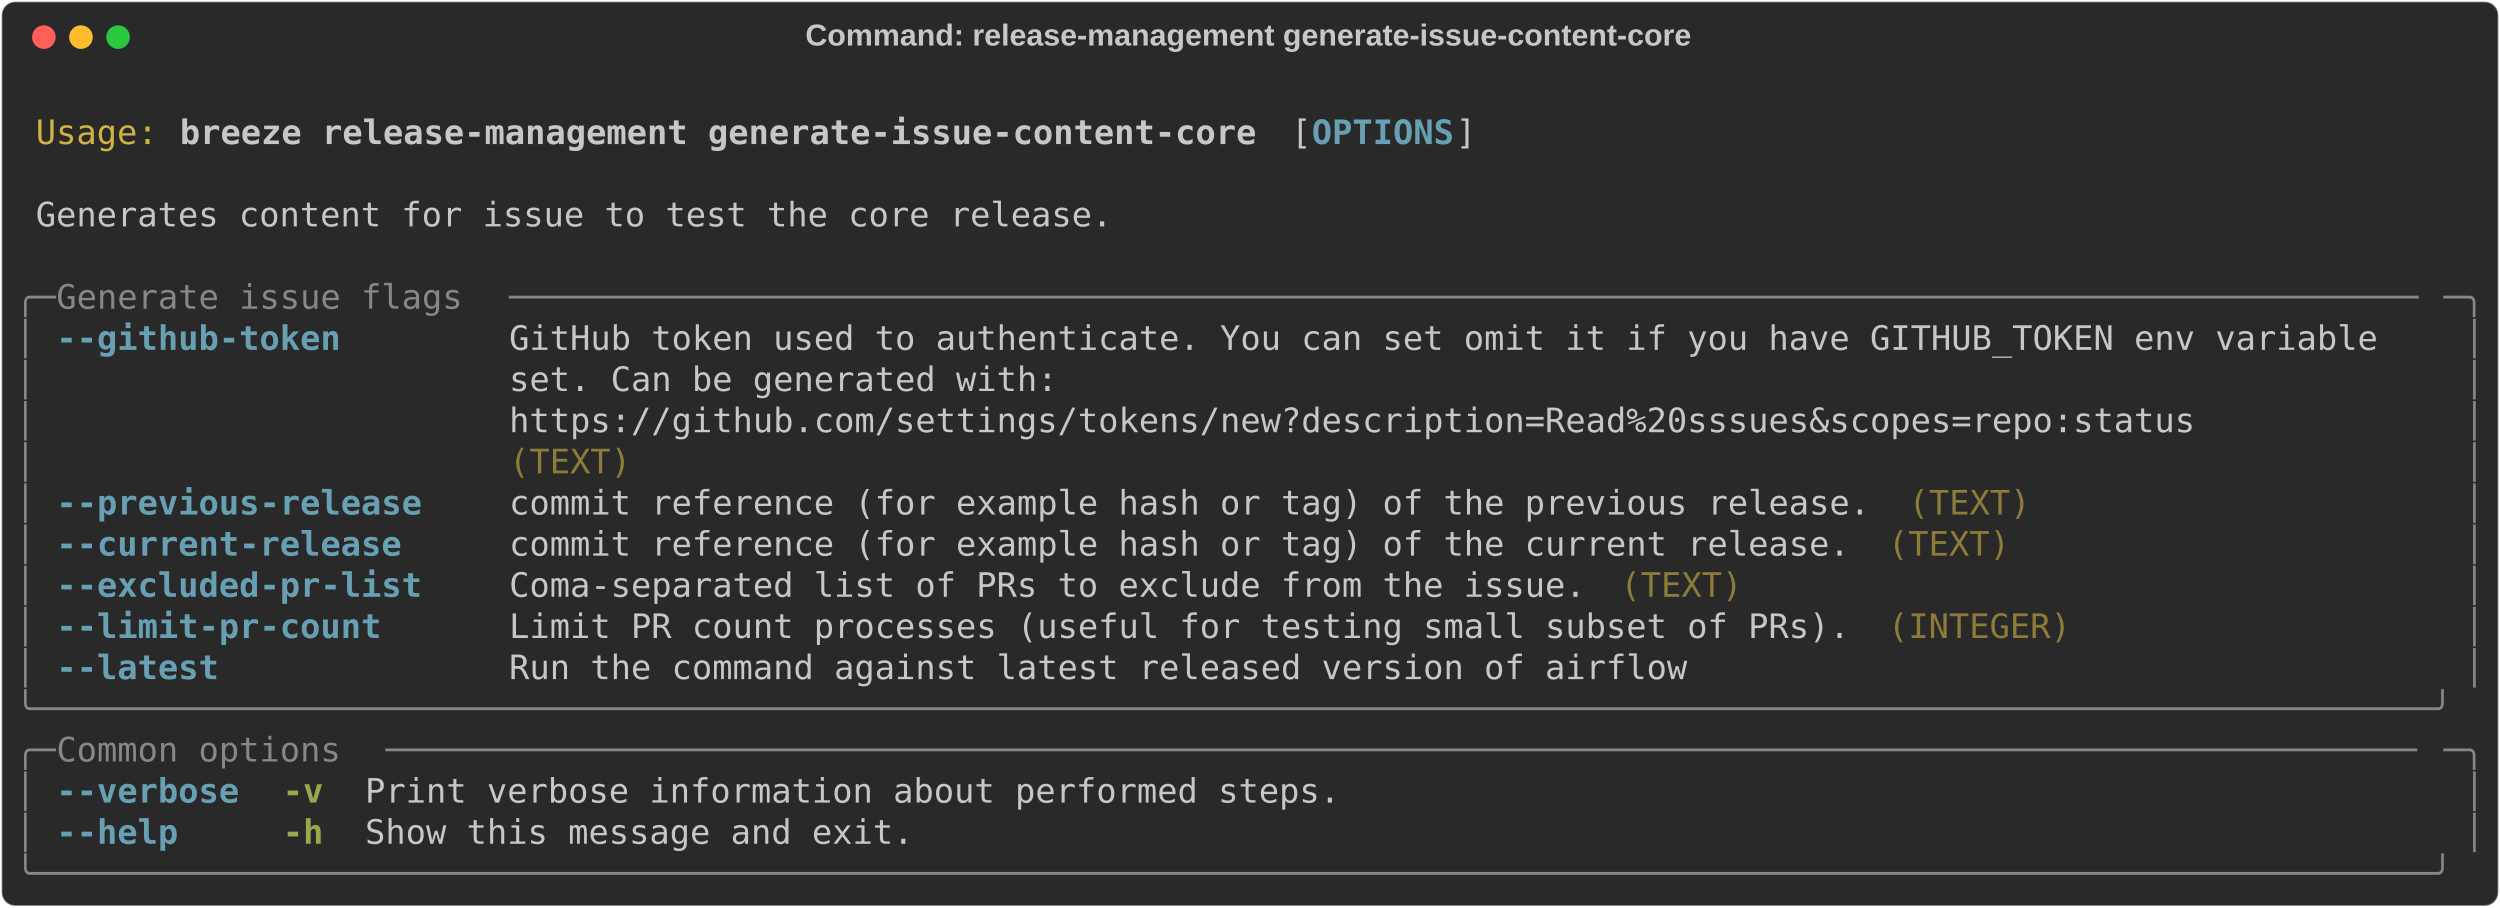
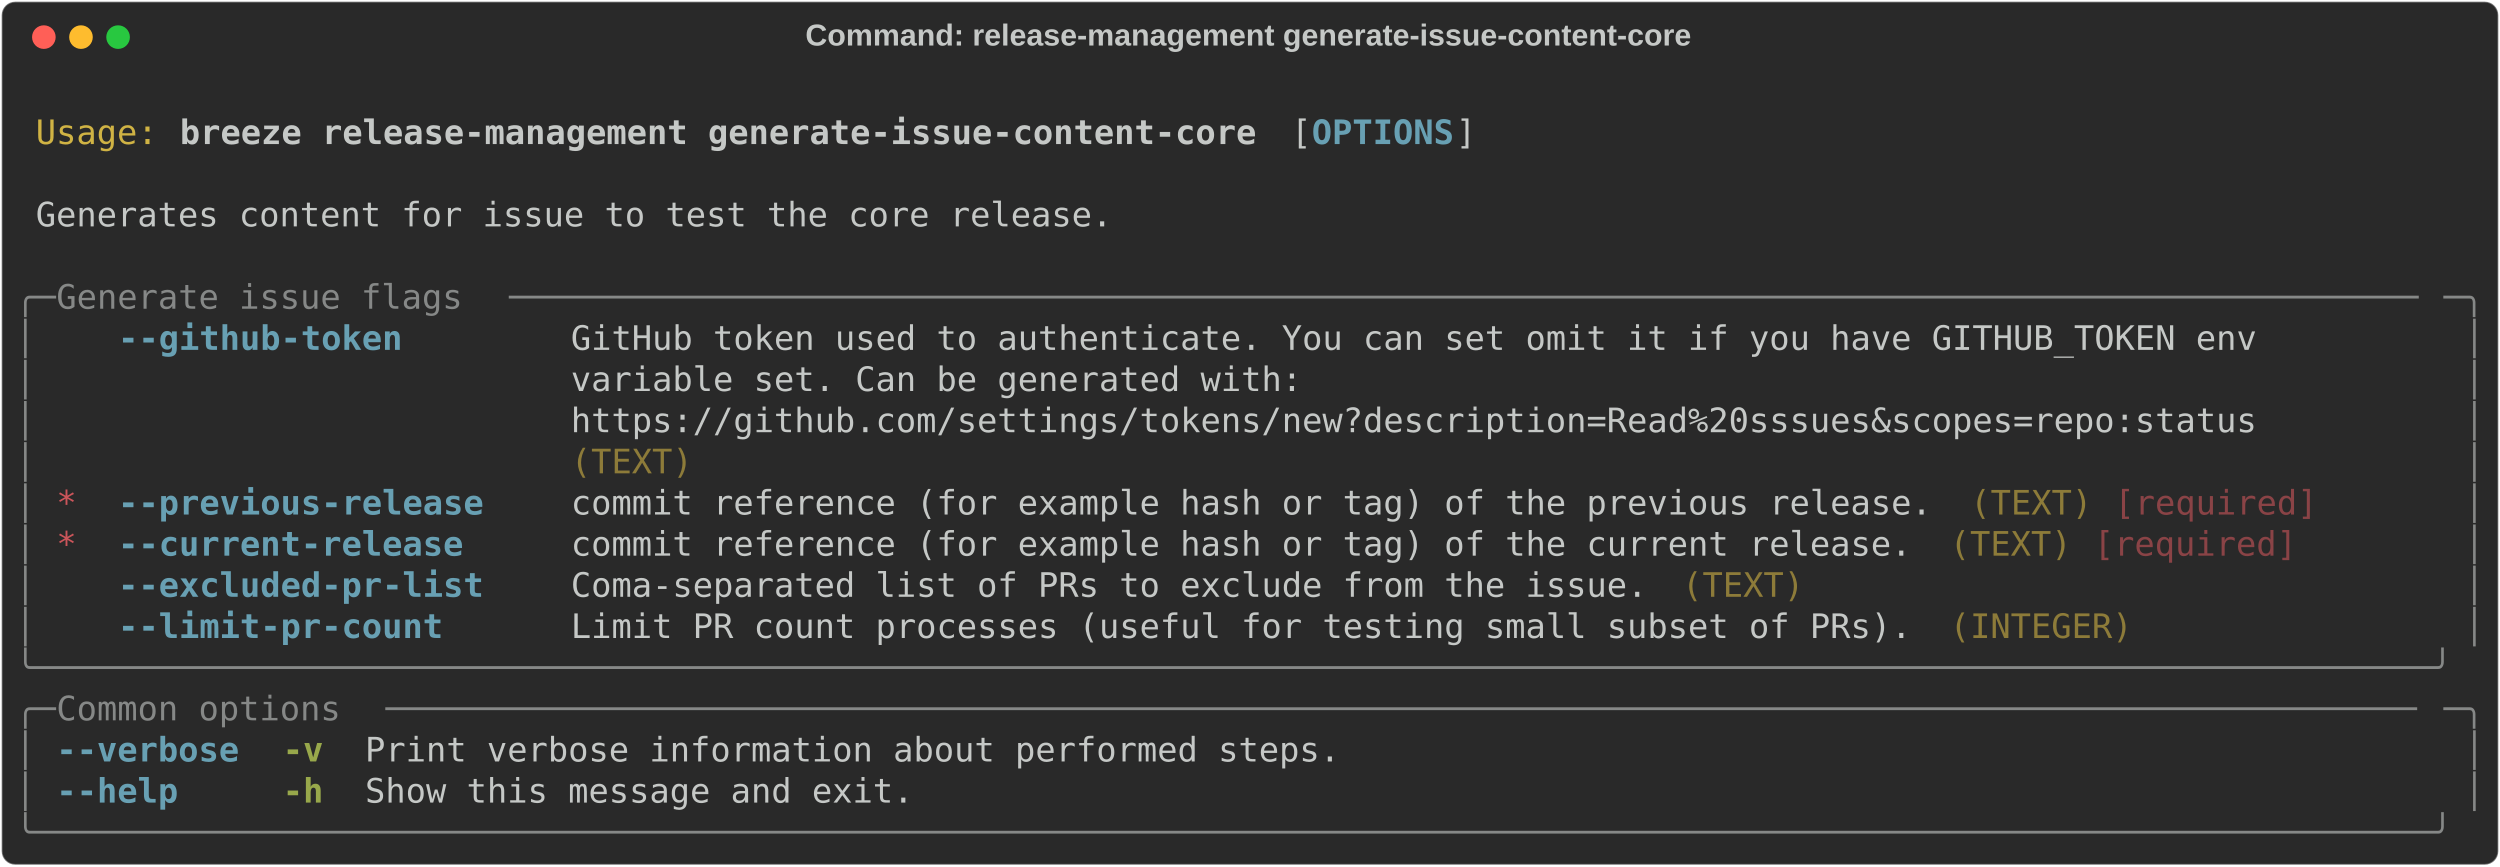
- <svg xmlns="http://www.w3.org/2000/svg" class="rich-terminal" viewBox="0 0 1482 538.0">
+ <svg xmlns="http://www.w3.org/2000/svg" class="rich-terminal" viewBox="0 0 1482 513.6">
  <style>

    @font-face {
        font-family: "Fira Code";
        src: local("FiraCode-Regular"),
                url("https://cdnjs.cloudflare.com/ajax/libs/firacode/6.2.0/woff2/FiraCode-Regular.woff2") format("woff2"),
                url("https://cdnjs.cloudflare.com/ajax/libs/firacode/6.2.0/woff/FiraCode-Regular.woff") format("woff");
        font-style: normal;
        font-weight: 400;
    }
    @font-face {
        font-family: "Fira Code";
        src: local("FiraCode-Bold"),
                url("https://cdnjs.cloudflare.com/ajax/libs/firacode/6.2.0/woff2/FiraCode-Bold.woff2") format("woff2"),
                url("https://cdnjs.cloudflare.com/ajax/libs/firacode/6.2.0/woff/FiraCode-Bold.woff") format("woff");
        font-style: bold;
        font-weight: 700;
    }

    .breeze-release-management-generate-issue-content-core-matrix {
        font-family: Fira Code, monospace;
        font-size: 20px;
        line-height: 24.4px;
        font-variant-east-asian: full-width;
    }

    .breeze-release-management-generate-issue-content-core-title {
        font-size: 18px;
        font-weight: bold;
        font-family: arial;
    }

    .breeze-release-management-generate-issue-content-core-r1 { fill: #c5c8c6 }
.breeze-release-management-generate-issue-content-core-r2 { fill: #d0b344 }
.breeze-release-management-generate-issue-content-core-r3 { fill: #c5c8c6;font-weight: bold }
.breeze-release-management-generate-issue-content-core-r4 { fill: #68a0b3;font-weight: bold }
.breeze-release-management-generate-issue-content-core-r5 { fill: #868887 }
.breeze-release-management-generate-issue-content-core-r6 { fill: #8d7b39 }
- .breeze-release-management-generate-issue-content-core-r7 { fill: #98a84b;font-weight: bold }
+ .breeze-release-management-generate-issue-content-core-r7 { fill: #cc555a }
+ .breeze-release-management-generate-issue-content-core-r8 { fill: #8a4346 }
+ .breeze-release-management-generate-issue-content-core-r9 { fill: #98a84b;font-weight: bold }
    </style>
  <defs>
    <clipPath id="breeze-release-management-generate-issue-content-core-clip-terminal">
-       <rect x="0" y="0" width="1463.0" height="487.0" />
+       <rect x="0" y="0" width="1463.0" height="462.6" />
    </clipPath>
    <clipPath id="breeze-release-management-generate-issue-content-core-line-0">
      <rect x="0" y="1.5" width="1464" height="24.65" />
    </clipPath>
    <clipPath id="breeze-release-management-generate-issue-content-core-line-1">
      <rect x="0" y="25.9" width="1464" height="24.65" />
    </clipPath>
    <clipPath id="breeze-release-management-generate-issue-content-core-line-2">
      <rect x="0" y="50.3" width="1464" height="24.65" />
    </clipPath>
    <clipPath id="breeze-release-management-generate-issue-content-core-line-3">
      <rect x="0" y="74.7" width="1464" height="24.65" />
    </clipPath>
    <clipPath id="breeze-release-management-generate-issue-content-core-line-4">
      <rect x="0" y="99.1" width="1464" height="24.65" />
    </clipPath>
    <clipPath id="breeze-release-management-generate-issue-content-core-line-5">
      <rect x="0" y="123.5" width="1464" height="24.65" />
    </clipPath>
    <clipPath id="breeze-release-management-generate-issue-content-core-line-6">
      <rect x="0" y="147.9" width="1464" height="24.65" />
    </clipPath>
    <clipPath id="breeze-release-management-generate-issue-content-core-line-7">
      <rect x="0" y="172.3" width="1464" height="24.65" />
    </clipPath>
    <clipPath id="breeze-release-management-generate-issue-content-core-line-8">
      <rect x="0" y="196.7" width="1464" height="24.65" />
    </clipPath>
    <clipPath id="breeze-release-management-generate-issue-content-core-line-9">
      <rect x="0" y="221.1" width="1464" height="24.65" />
    </clipPath>
    <clipPath id="breeze-release-management-generate-issue-content-core-line-10">
      <rect x="0" y="245.5" width="1464" height="24.65" />
    </clipPath>
    <clipPath id="breeze-release-management-generate-issue-content-core-line-11">
      <rect x="0" y="269.9" width="1464" height="24.65" />
    </clipPath>
    <clipPath id="breeze-release-management-generate-issue-content-core-line-12">
      <rect x="0" y="294.3" width="1464" height="24.65" />
    </clipPath>
    <clipPath id="breeze-release-management-generate-issue-content-core-line-13">
      <rect x="0" y="318.7" width="1464" height="24.65" />
    </clipPath>
    <clipPath id="breeze-release-management-generate-issue-content-core-line-14">
      <rect x="0" y="343.1" width="1464" height="24.65" />
    </clipPath>
    <clipPath id="breeze-release-management-generate-issue-content-core-line-15">
      <rect x="0" y="367.5" width="1464" height="24.65" />
    </clipPath>
    <clipPath id="breeze-release-management-generate-issue-content-core-line-16">
      <rect x="0" y="391.9" width="1464" height="24.65" />
    </clipPath>
    <clipPath id="breeze-release-management-generate-issue-content-core-line-17">
      <rect x="0" y="416.3" width="1464" height="24.65" />
    </clipPath>
-     <clipPath id="breeze-release-management-generate-issue-content-core-line-18">
-       <rect x="0" y="440.7" width="1464" height="24.65" />
-     </clipPath>
  </defs>
-   <rect fill="#292929" stroke="rgba(255,255,255,0.35)" stroke-width="1" x="1" y="1" width="1480" height="536" rx="8" />
+   <rect fill="#292929" stroke="rgba(255,255,255,0.35)" stroke-width="1" x="1" y="1" width="1480" height="511.6" rx="8" />
  <text class="breeze-release-management-generate-issue-content-core-title" fill="#c5c8c6" text-anchor="middle" x="740" y="27">Command: release-management generate-issue-content-core</text>
  <g transform="translate(26,22)">
    <circle cx="0" cy="0" r="7" fill="#ff5f57" />
    <circle cx="22" cy="0" r="7" fill="#febc2e" />
    <circle cx="44" cy="0" r="7" fill="#28c840" />
  </g>
  <g transform="translate(9, 41)" clip-path="url(#breeze-release-management-generate-issue-content-core-clip-terminal)">
    <g class="breeze-release-management-generate-issue-content-core-matrix">
      <text class="breeze-release-management-generate-issue-content-core-r1" x="1464" y="20" textLength="12.2" clip-path="url(#breeze-release-management-generate-issue-content-core-line-0)">
</text>
      <text class="breeze-release-management-generate-issue-content-core-r2" x="12.2" y="44.4" textLength="73.2" clip-path="url(#breeze-release-management-generate-issue-content-core-line-1)">Usage:</text>
      <text class="breeze-release-management-generate-issue-content-core-r3" x="97.6" y="44.4" textLength="646.6" clip-path="url(#breeze-release-management-generate-issue-content-core-line-1)">breeze release-management generate-issue-content-core</text>
      <text class="breeze-release-management-generate-issue-content-core-r1" x="756.4" y="44.4" textLength="12.2" clip-path="url(#breeze-release-management-generate-issue-content-core-line-1)">[</text>
      <text class="breeze-release-management-generate-issue-content-core-r4" x="768.6" y="44.4" textLength="85.4" clip-path="url(#breeze-release-management-generate-issue-content-core-line-1)">OPTIONS</text>
      <text class="breeze-release-management-generate-issue-content-core-r1" x="854" y="44.4" textLength="12.2" clip-path="url(#breeze-release-management-generate-issue-content-core-line-1)">]</text>
      <text class="breeze-release-management-generate-issue-content-core-r1" x="1464" y="44.4" textLength="12.2" clip-path="url(#breeze-release-management-generate-issue-content-core-line-1)">
</text>
      <text class="breeze-release-management-generate-issue-content-core-r1" x="1464" y="68.8" textLength="12.2" clip-path="url(#breeze-release-management-generate-issue-content-core-line-2)">
</text>
      <text class="breeze-release-management-generate-issue-content-core-r1" x="12.2" y="93.2" textLength="646.6" clip-path="url(#breeze-release-management-generate-issue-content-core-line-3)">Generates content for issue to test the core release.</text>
      <text class="breeze-release-management-generate-issue-content-core-r1" x="1464" y="93.2" textLength="12.2" clip-path="url(#breeze-release-management-generate-issue-content-core-line-3)">
</text>
      <text class="breeze-release-management-generate-issue-content-core-r1" x="1464" y="117.6" textLength="12.2" clip-path="url(#breeze-release-management-generate-issue-content-core-line-4)">
</text>
      <text class="breeze-release-management-generate-issue-content-core-r5" x="0" y="142" textLength="24.4" clip-path="url(#breeze-release-management-generate-issue-content-core-line-5)">╭─</text>
      <text class="breeze-release-management-generate-issue-content-core-r5" x="24.4" y="142" textLength="268.4" clip-path="url(#breeze-release-management-generate-issue-content-core-line-5)"> Generate issue flags </text>
      <text class="breeze-release-management-generate-issue-content-core-r5" x="292.8" y="142" textLength="1146.8" clip-path="url(#breeze-release-management-generate-issue-content-core-line-5)">──────────────────────────────────────────────────────────────────────────────────────────────</text>
      <text class="breeze-release-management-generate-issue-content-core-r5" x="1439.6" y="142" textLength="24.4" clip-path="url(#breeze-release-management-generate-issue-content-core-line-5)">─╮</text>
      <text class="breeze-release-management-generate-issue-content-core-r1" x="1464" y="142" textLength="12.2" clip-path="url(#breeze-release-management-generate-issue-content-core-line-5)">
</text>
      <text class="breeze-release-management-generate-issue-content-core-r5" x="0" y="166.4" textLength="12.2" clip-path="url(#breeze-release-management-generate-issue-content-core-line-6)">│</text>
-       <text class="breeze-release-management-generate-issue-content-core-r4" x="24.4" y="166.4" textLength="170.8" clip-path="url(#breeze-release-management-generate-issue-content-core-line-6)">--github-token</text>
-       <text class="breeze-release-management-generate-issue-content-core-r1" x="292.8" y="166.4" textLength="1146.8" clip-path="url(#breeze-release-management-generate-issue-content-core-line-6)">GitHub token used to authenticate. You can set omit it if you have GITHUB_TOKEN env variable  </text>
+       <text class="breeze-release-management-generate-issue-content-core-r4" x="61" y="166.4" textLength="170.8" clip-path="url(#breeze-release-management-generate-issue-content-core-line-6)">--github-token</text>
+       <text class="breeze-release-management-generate-issue-content-core-r1" x="329.4" y="166.4" textLength="1110.2" clip-path="url(#breeze-release-management-generate-issue-content-core-line-6)">GitHub token used to authenticate. You can set omit it if you have GITHUB_TOKEN env        </text>
      <text class="breeze-release-management-generate-issue-content-core-r5" x="1451.8" y="166.4" textLength="12.2" clip-path="url(#breeze-release-management-generate-issue-content-core-line-6)">│</text>
      <text class="breeze-release-management-generate-issue-content-core-r1" x="1464" y="166.4" textLength="12.2" clip-path="url(#breeze-release-management-generate-issue-content-core-line-6)">
</text>
      <text class="breeze-release-management-generate-issue-content-core-r5" x="0" y="190.8" textLength="12.2" clip-path="url(#breeze-release-management-generate-issue-content-core-line-7)">│</text>
-       <text class="breeze-release-management-generate-issue-content-core-r1" x="292.8" y="190.8" textLength="1146.8" clip-path="url(#breeze-release-management-generate-issue-content-core-line-7)">set. Can be generated with:                                                                   </text>
+       <text class="breeze-release-management-generate-issue-content-core-r1" x="329.4" y="190.8" textLength="1110.2" clip-path="url(#breeze-release-management-generate-issue-content-core-line-7)">variable set. Can be generated with:                                                       </text>
      <text class="breeze-release-management-generate-issue-content-core-r5" x="1451.8" y="190.8" textLength="12.2" clip-path="url(#breeze-release-management-generate-issue-content-core-line-7)">│</text>
      <text class="breeze-release-management-generate-issue-content-core-r1" x="1464" y="190.8" textLength="12.2" clip-path="url(#breeze-release-management-generate-issue-content-core-line-7)">
</text>
      <text class="breeze-release-management-generate-issue-content-core-r5" x="0" y="215.2" textLength="12.2" clip-path="url(#breeze-release-management-generate-issue-content-core-line-8)">│</text>
-       <text class="breeze-release-management-generate-issue-content-core-r1" x="292.8" y="215.2" textLength="1146.8" clip-path="url(#breeze-release-management-generate-issue-content-core-line-8)">https://github.com/settings/tokens/new?description=Read%20sssues&amp;scopes=repo:status           </text>
+       <text class="breeze-release-management-generate-issue-content-core-r1" x="329.4" y="215.2" textLength="1110.2" clip-path="url(#breeze-release-management-generate-issue-content-core-line-8)">https://github.com/settings/tokens/new?description=Read%20sssues&amp;scopes=repo:status        </text>
      <text class="breeze-release-management-generate-issue-content-core-r5" x="1451.8" y="215.2" textLength="12.2" clip-path="url(#breeze-release-management-generate-issue-content-core-line-8)">│</text>
      <text class="breeze-release-management-generate-issue-content-core-r1" x="1464" y="215.2" textLength="12.2" clip-path="url(#breeze-release-management-generate-issue-content-core-line-8)">
</text>
      <text class="breeze-release-management-generate-issue-content-core-r5" x="0" y="239.6" textLength="12.2" clip-path="url(#breeze-release-management-generate-issue-content-core-line-9)">│</text>
-       <text class="breeze-release-management-generate-issue-content-core-r6" x="292.8" y="239.6" textLength="1146.8" clip-path="url(#breeze-release-management-generate-issue-content-core-line-9)">(TEXT)                                                                                        </text>
+       <text class="breeze-release-management-generate-issue-content-core-r6" x="329.4" y="239.6" textLength="1110.2" clip-path="url(#breeze-release-management-generate-issue-content-core-line-9)">(TEXT)                                                                                     </text>
      <text class="breeze-release-management-generate-issue-content-core-r5" x="1451.8" y="239.6" textLength="12.2" clip-path="url(#breeze-release-management-generate-issue-content-core-line-9)">│</text>
      <text class="breeze-release-management-generate-issue-content-core-r1" x="1464" y="239.6" textLength="12.2" clip-path="url(#breeze-release-management-generate-issue-content-core-line-9)">
</text>
      <text class="breeze-release-management-generate-issue-content-core-r5" x="0" y="264" textLength="12.2" clip-path="url(#breeze-release-management-generate-issue-content-core-line-10)">│</text>
-       <text class="breeze-release-management-generate-issue-content-core-r4" x="24.4" y="264" textLength="219.6" clip-path="url(#breeze-release-management-generate-issue-content-core-line-10)">--previous-release</text>
-       <text class="breeze-release-management-generate-issue-content-core-r1" x="292.8" y="264" textLength="817.4" clip-path="url(#breeze-release-management-generate-issue-content-core-line-10)">commit reference (for example hash or tag) of the previous release.</text>
-       <text class="breeze-release-management-generate-issue-content-core-r6" x="1122.4" y="264" textLength="73.2" clip-path="url(#breeze-release-management-generate-issue-content-core-line-10)">(TEXT)</text>
+       <text class="breeze-release-management-generate-issue-content-core-r7" x="24.4" y="264" textLength="12.2" clip-path="url(#breeze-release-management-generate-issue-content-core-line-10)">*</text>
+       <text class="breeze-release-management-generate-issue-content-core-r4" x="61" y="264" textLength="219.6" clip-path="url(#breeze-release-management-generate-issue-content-core-line-10)">--previous-release</text>
+       <text class="breeze-release-management-generate-issue-content-core-r1" x="329.4" y="264" textLength="817.4" clip-path="url(#breeze-release-management-generate-issue-content-core-line-10)">commit reference (for example hash or tag) of the previous release.</text>
+       <text class="breeze-release-management-generate-issue-content-core-r6" x="1159" y="264" textLength="73.2" clip-path="url(#breeze-release-management-generate-issue-content-core-line-10)">(TEXT)</text>
+       <text class="breeze-release-management-generate-issue-content-core-r8" x="1244.4" y="264" textLength="122" clip-path="url(#breeze-release-management-generate-issue-content-core-line-10)">[required]</text>
      <text class="breeze-release-management-generate-issue-content-core-r5" x="1451.8" y="264" textLength="12.2" clip-path="url(#breeze-release-management-generate-issue-content-core-line-10)">│</text>
      <text class="breeze-release-management-generate-issue-content-core-r1" x="1464" y="264" textLength="12.2" clip-path="url(#breeze-release-management-generate-issue-content-core-line-10)">
</text>
      <text class="breeze-release-management-generate-issue-content-core-r5" x="0" y="288.4" textLength="12.2" clip-path="url(#breeze-release-management-generate-issue-content-core-line-11)">│</text>
-       <text class="breeze-release-management-generate-issue-content-core-r4" x="24.4" y="288.4" textLength="207.4" clip-path="url(#breeze-release-management-generate-issue-content-core-line-11)">--current-release</text>
-       <text class="breeze-release-management-generate-issue-content-core-r1" x="292.8" y="288.4" textLength="805.2" clip-path="url(#breeze-release-management-generate-issue-content-core-line-11)">commit reference (for example hash or tag) of the current release.</text>
-       <text class="breeze-release-management-generate-issue-content-core-r6" x="1110.2" y="288.4" textLength="73.2" clip-path="url(#breeze-release-management-generate-issue-content-core-line-11)">(TEXT)</text>
+       <text class="breeze-release-management-generate-issue-content-core-r7" x="24.4" y="288.4" textLength="12.2" clip-path="url(#breeze-release-management-generate-issue-content-core-line-11)">*</text>
+       <text class="breeze-release-management-generate-issue-content-core-r4" x="61" y="288.4" textLength="207.4" clip-path="url(#breeze-release-management-generate-issue-content-core-line-11)">--current-release</text>
+       <text class="breeze-release-management-generate-issue-content-core-r1" x="329.4" y="288.4" textLength="805.2" clip-path="url(#breeze-release-management-generate-issue-content-core-line-11)">commit reference (for example hash or tag) of the current release.</text>
+       <text class="breeze-release-management-generate-issue-content-core-r6" x="1146.8" y="288.4" textLength="73.2" clip-path="url(#breeze-release-management-generate-issue-content-core-line-11)">(TEXT)</text>
+       <text class="breeze-release-management-generate-issue-content-core-r8" x="1232.2" y="288.4" textLength="122" clip-path="url(#breeze-release-management-generate-issue-content-core-line-11)">[required]</text>
      <text class="breeze-release-management-generate-issue-content-core-r5" x="1451.8" y="288.4" textLength="12.2" clip-path="url(#breeze-release-management-generate-issue-content-core-line-11)">│</text>
      <text class="breeze-release-management-generate-issue-content-core-r1" x="1464" y="288.4" textLength="12.2" clip-path="url(#breeze-release-management-generate-issue-content-core-line-11)">
</text>
      <text class="breeze-release-management-generate-issue-content-core-r5" x="0" y="312.8" textLength="12.2" clip-path="url(#breeze-release-management-generate-issue-content-core-line-12)">│</text>
-       <text class="breeze-release-management-generate-issue-content-core-r4" x="24.4" y="312.8" textLength="219.6" clip-path="url(#breeze-release-management-generate-issue-content-core-line-12)">--excluded-pr-list</text>
-       <text class="breeze-release-management-generate-issue-content-core-r1" x="292.8" y="312.8" textLength="646.6" clip-path="url(#breeze-release-management-generate-issue-content-core-line-12)">Coma-separated list of PRs to exclude from the issue.</text>
-       <text class="breeze-release-management-generate-issue-content-core-r6" x="951.6" y="312.8" textLength="73.2" clip-path="url(#breeze-release-management-generate-issue-content-core-line-12)">(TEXT)</text>
+       <text class="breeze-release-management-generate-issue-content-core-r4" x="61" y="312.8" textLength="219.6" clip-path="url(#breeze-release-management-generate-issue-content-core-line-12)">--excluded-pr-list</text>
+       <text class="breeze-release-management-generate-issue-content-core-r1" x="329.4" y="312.8" textLength="646.6" clip-path="url(#breeze-release-management-generate-issue-content-core-line-12)">Coma-separated list of PRs to exclude from the issue.</text>
+       <text class="breeze-release-management-generate-issue-content-core-r6" x="988.2" y="312.8" textLength="73.2" clip-path="url(#breeze-release-management-generate-issue-content-core-line-12)">(TEXT)</text>
      <text class="breeze-release-management-generate-issue-content-core-r5" x="1451.8" y="312.8" textLength="12.2" clip-path="url(#breeze-release-management-generate-issue-content-core-line-12)">│</text>
      <text class="breeze-release-management-generate-issue-content-core-r1" x="1464" y="312.8" textLength="12.2" clip-path="url(#breeze-release-management-generate-issue-content-core-line-12)">
</text>
      <text class="breeze-release-management-generate-issue-content-core-r5" x="0" y="337.2" textLength="12.2" clip-path="url(#breeze-release-management-generate-issue-content-core-line-13)">│</text>
-       <text class="breeze-release-management-generate-issue-content-core-r4" x="24.4" y="337.2" textLength="195.2" clip-path="url(#breeze-release-management-generate-issue-content-core-line-13)">--limit-pr-count</text>
-       <text class="breeze-release-management-generate-issue-content-core-r1" x="292.8" y="337.2" textLength="805.2" clip-path="url(#breeze-release-management-generate-issue-content-core-line-13)">Limit PR count processes (useful for testing small subset of PRs).</text>
-       <text class="breeze-release-management-generate-issue-content-core-r6" x="1110.2" y="337.2" textLength="109.8" clip-path="url(#breeze-release-management-generate-issue-content-core-line-13)">(INTEGER)</text>
+       <text class="breeze-release-management-generate-issue-content-core-r4" x="61" y="337.2" textLength="195.2" clip-path="url(#breeze-release-management-generate-issue-content-core-line-13)">--limit-pr-count</text>
+       <text class="breeze-release-management-generate-issue-content-core-r1" x="329.4" y="337.2" textLength="805.2" clip-path="url(#breeze-release-management-generate-issue-content-core-line-13)">Limit PR count processes (useful for testing small subset of PRs).</text>
+       <text class="breeze-release-management-generate-issue-content-core-r6" x="1146.8" y="337.2" textLength="109.8" clip-path="url(#breeze-release-management-generate-issue-content-core-line-13)">(INTEGER)</text>
      <text class="breeze-release-management-generate-issue-content-core-r5" x="1451.8" y="337.2" textLength="12.2" clip-path="url(#breeze-release-management-generate-issue-content-core-line-13)">│</text>
      <text class="breeze-release-management-generate-issue-content-core-r1" x="1464" y="337.2" textLength="12.2" clip-path="url(#breeze-release-management-generate-issue-content-core-line-13)">
</text>
-       <text class="breeze-release-management-generate-issue-content-core-r5" x="0" y="361.6" textLength="12.2" clip-path="url(#breeze-release-management-generate-issue-content-core-line-14)">│</text>
-       <text class="breeze-release-management-generate-issue-content-core-r4" x="24.4" y="361.6" textLength="97.6" clip-path="url(#breeze-release-management-generate-issue-content-core-line-14)">--latest</text>
-       <text class="breeze-release-management-generate-issue-content-core-r1" x="292.8" y="361.6" textLength="707.6" clip-path="url(#breeze-release-management-generate-issue-content-core-line-14)">Run the command against latest released version of airflow</text>
-       <text class="breeze-release-management-generate-issue-content-core-r5" x="1451.8" y="361.6" textLength="12.2" clip-path="url(#breeze-release-management-generate-issue-content-core-line-14)">│</text>
+       <text class="breeze-release-management-generate-issue-content-core-r5" x="0" y="361.6" textLength="1464" clip-path="url(#breeze-release-management-generate-issue-content-core-line-14)">╰──────────────────────────────────────────────────────────────────────────────────────────────────────────────────────╯</text>
      <text class="breeze-release-management-generate-issue-content-core-r1" x="1464" y="361.6" textLength="12.2" clip-path="url(#breeze-release-management-generate-issue-content-core-line-14)">
</text>
-       <text class="breeze-release-management-generate-issue-content-core-r5" x="0" y="386" textLength="1464" clip-path="url(#breeze-release-management-generate-issue-content-core-line-15)">╰──────────────────────────────────────────────────────────────────────────────────────────────────────────────────────╯</text>
+       <text class="breeze-release-management-generate-issue-content-core-r5" x="0" y="386" textLength="24.4" clip-path="url(#breeze-release-management-generate-issue-content-core-line-15)">╭─</text>
+       <text class="breeze-release-management-generate-issue-content-core-r5" x="24.4" y="386" textLength="195.2" clip-path="url(#breeze-release-management-generate-issue-content-core-line-15)"> Common options </text>
+       <text class="breeze-release-management-generate-issue-content-core-r5" x="219.6" y="386" textLength="1220" clip-path="url(#breeze-release-management-generate-issue-content-core-line-15)">────────────────────────────────────────────────────────────────────────────────────────────────────</text>
+       <text class="breeze-release-management-generate-issue-content-core-r5" x="1439.6" y="386" textLength="24.4" clip-path="url(#breeze-release-management-generate-issue-content-core-line-15)">─╮</text>
      <text class="breeze-release-management-generate-issue-content-core-r1" x="1464" y="386" textLength="12.2" clip-path="url(#breeze-release-management-generate-issue-content-core-line-15)">
</text>
-       <text class="breeze-release-management-generate-issue-content-core-r5" x="0" y="410.4" textLength="24.4" clip-path="url(#breeze-release-management-generate-issue-content-core-line-16)">╭─</text>
-       <text class="breeze-release-management-generate-issue-content-core-r5" x="24.4" y="410.4" textLength="195.2" clip-path="url(#breeze-release-management-generate-issue-content-core-line-16)"> Common options </text>
-       <text class="breeze-release-management-generate-issue-content-core-r5" x="219.6" y="410.4" textLength="1220" clip-path="url(#breeze-release-management-generate-issue-content-core-line-16)">────────────────────────────────────────────────────────────────────────────────────────────────────</text>
-       <text class="breeze-release-management-generate-issue-content-core-r5" x="1439.6" y="410.4" textLength="24.4" clip-path="url(#breeze-release-management-generate-issue-content-core-line-16)">─╮</text>
+       <text class="breeze-release-management-generate-issue-content-core-r5" x="0" y="410.4" textLength="12.2" clip-path="url(#breeze-release-management-generate-issue-content-core-line-16)">│</text>
+       <text class="breeze-release-management-generate-issue-content-core-r4" x="24.4" y="410.4" textLength="109.8" clip-path="url(#breeze-release-management-generate-issue-content-core-line-16)">--verbose</text>
+       <text class="breeze-release-management-generate-issue-content-core-r9" x="158.6" y="410.4" textLength="24.4" clip-path="url(#breeze-release-management-generate-issue-content-core-line-16)">-v</text>
+       <text class="breeze-release-management-generate-issue-content-core-r1" x="207.4" y="410.4" textLength="585.6" clip-path="url(#breeze-release-management-generate-issue-content-core-line-16)">Print verbose information about performed steps.</text>
+       <text class="breeze-release-management-generate-issue-content-core-r5" x="1451.8" y="410.4" textLength="12.2" clip-path="url(#breeze-release-management-generate-issue-content-core-line-16)">│</text>
      <text class="breeze-release-management-generate-issue-content-core-r1" x="1464" y="410.4" textLength="12.2" clip-path="url(#breeze-release-management-generate-issue-content-core-line-16)">
</text>
      <text class="breeze-release-management-generate-issue-content-core-r5" x="0" y="434.8" textLength="12.2" clip-path="url(#breeze-release-management-generate-issue-content-core-line-17)">│</text>
-       <text class="breeze-release-management-generate-issue-content-core-r4" x="24.4" y="434.8" textLength="109.8" clip-path="url(#breeze-release-management-generate-issue-content-core-line-17)">--verbose</text>
-       <text class="breeze-release-management-generate-issue-content-core-r7" x="158.6" y="434.8" textLength="24.4" clip-path="url(#breeze-release-management-generate-issue-content-core-line-17)">-v</text>
-       <text class="breeze-release-management-generate-issue-content-core-r1" x="207.4" y="434.8" textLength="585.6" clip-path="url(#breeze-release-management-generate-issue-content-core-line-17)">Print verbose information about performed steps.</text>
+       <text class="breeze-release-management-generate-issue-content-core-r4" x="24.4" y="434.8" textLength="73.2" clip-path="url(#breeze-release-management-generate-issue-content-core-line-17)">--help</text>
+       <text class="breeze-release-management-generate-issue-content-core-r9" x="158.6" y="434.8" textLength="24.4" clip-path="url(#breeze-release-management-generate-issue-content-core-line-17)">-h</text>
+       <text class="breeze-release-management-generate-issue-content-core-r1" x="207.4" y="434.8" textLength="329.4" clip-path="url(#breeze-release-management-generate-issue-content-core-line-17)">Show this message and exit.</text>
      <text class="breeze-release-management-generate-issue-content-core-r5" x="1451.8" y="434.8" textLength="12.2" clip-path="url(#breeze-release-management-generate-issue-content-core-line-17)">│</text>
      <text class="breeze-release-management-generate-issue-content-core-r1" x="1464" y="434.8" textLength="12.2" clip-path="url(#breeze-release-management-generate-issue-content-core-line-17)">
</text>
-       <text class="breeze-release-management-generate-issue-content-core-r5" x="0" y="459.2" textLength="12.2" clip-path="url(#breeze-release-management-generate-issue-content-core-line-18)">│</text>
-       <text class="breeze-release-management-generate-issue-content-core-r4" x="24.4" y="459.2" textLength="73.2" clip-path="url(#breeze-release-management-generate-issue-content-core-line-18)">--help</text>
-       <text class="breeze-release-management-generate-issue-content-core-r7" x="158.6" y="459.2" textLength="24.4" clip-path="url(#breeze-release-management-generate-issue-content-core-line-18)">-h</text>
-       <text class="breeze-release-management-generate-issue-content-core-r1" x="207.4" y="459.2" textLength="329.4" clip-path="url(#breeze-release-management-generate-issue-content-core-line-18)">Show this message and exit.</text>
-       <text class="breeze-release-management-generate-issue-content-core-r5" x="1451.8" y="459.2" textLength="12.2" clip-path="url(#breeze-release-management-generate-issue-content-core-line-18)">│</text>
+       <text class="breeze-release-management-generate-issue-content-core-r5" x="0" y="459.2" textLength="1464" clip-path="url(#breeze-release-management-generate-issue-content-core-line-18)">╰──────────────────────────────────────────────────────────────────────────────────────────────────────────────────────╯</text>
      <text class="breeze-release-management-generate-issue-content-core-r1" x="1464" y="459.2" textLength="12.2" clip-path="url(#breeze-release-management-generate-issue-content-core-line-18)">
- </text>
-       <text class="breeze-release-management-generate-issue-content-core-r5" x="0" y="483.6" textLength="1464" clip-path="url(#breeze-release-management-generate-issue-content-core-line-19)">╰──────────────────────────────────────────────────────────────────────────────────────────────────────────────────────╯</text>
-       <text class="breeze-release-management-generate-issue-content-core-r1" x="1464" y="483.6" textLength="12.2" clip-path="url(#breeze-release-management-generate-issue-content-core-line-19)">
</text>
    </g>
  </g>
</svg>
